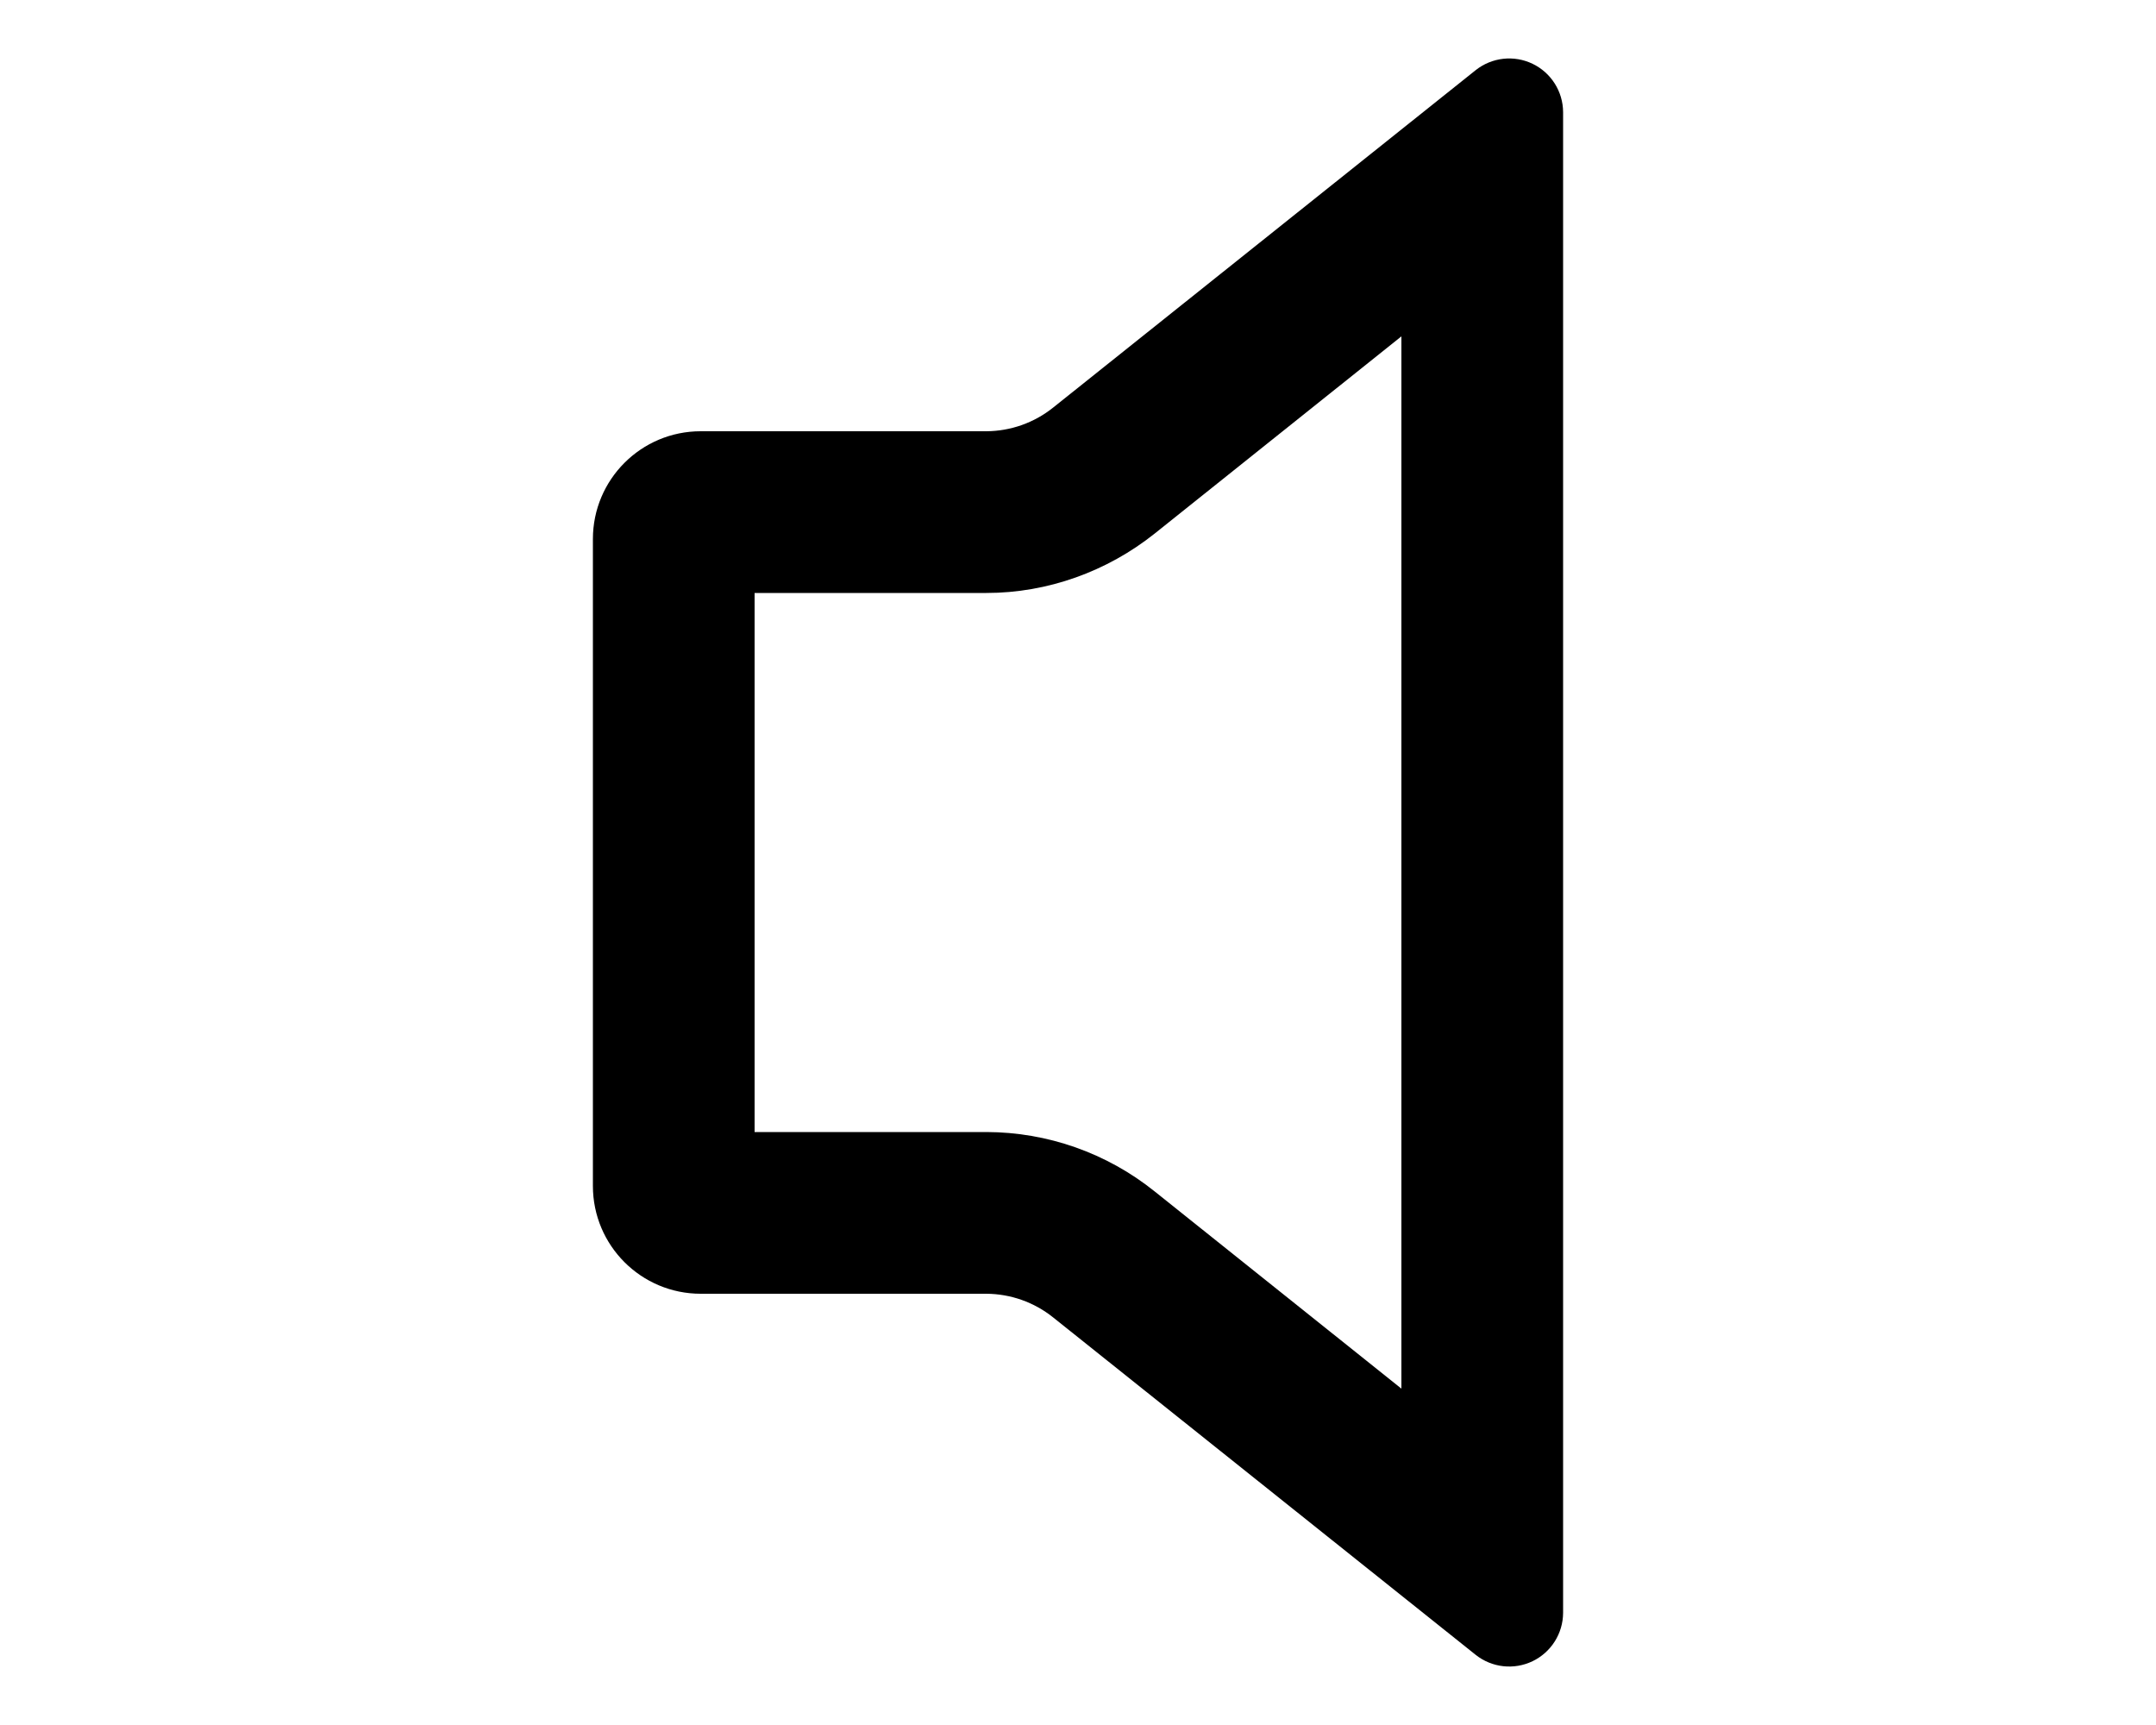
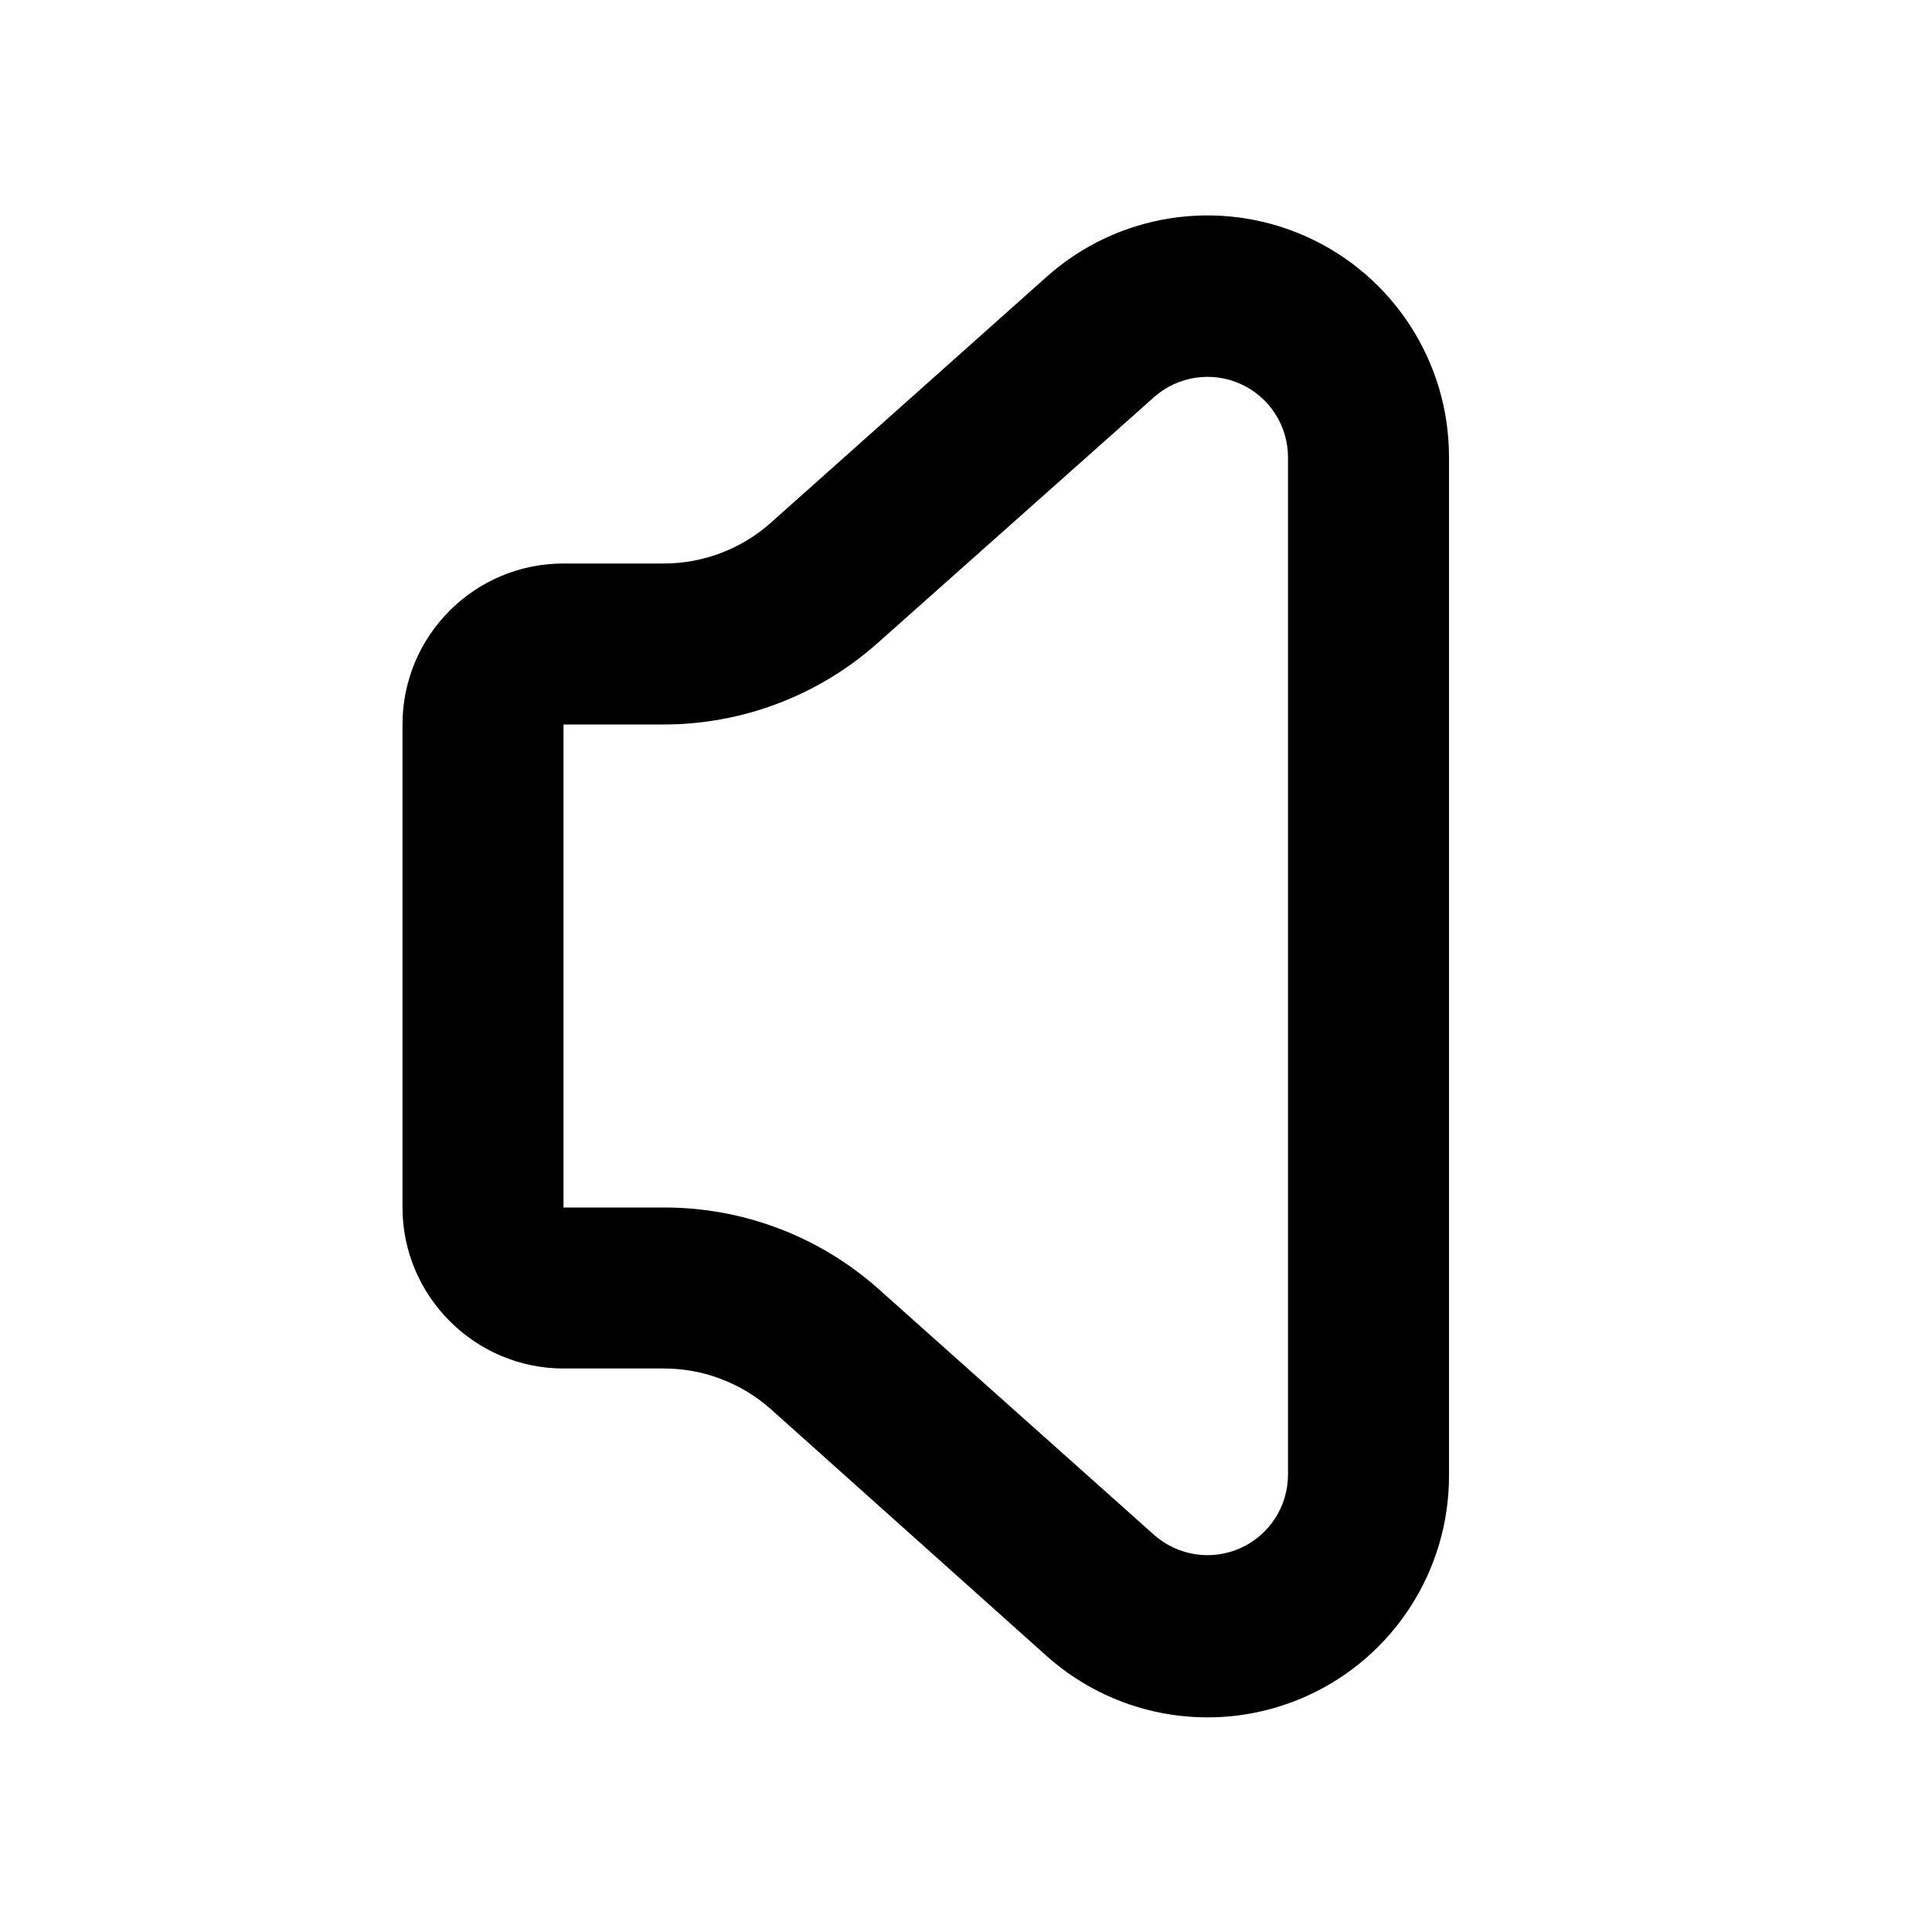
- <svg xmlns="http://www.w3.org/2000/svg" viewBox="0 0 20 16" fill="currentColor">
-   <path fill-rule="evenodd" d="M7 10.5v-5h2.15c.57 0 1.12-.2 1.56-.55L13 3.12v9.76l-2.29-1.83a2.5 2.5 0 0 0-1.56-.55H7Zm2.77-6.72a1 1 0 0 1-.62.22H6.5a1 1 0 0 0-1 1v6a1 1 0 0 0 1 1h2.65a1 1 0 0 1 .62.22l3.92 3.13a.5.5 0 0 0 .81-.39V1.04a.5.5 0 0 0-.81-.39L9.77 3.78Z" />
+ <svg xmlns="http://www.w3.org/2000/svg" viewBox="0 0 24 24" fill="currentColor">
+   <path fill-rule="evenodd" d="M7 9h1.24a4 4 0 0 0 2.66-1.01l3.44-3.06a1 1 0 0 1 1.66.75v12.64a1 1 0 0 1-1.66.75L10.9 16a4 4 0 0 0-2.66-1H7V9ZM5 9v6c0 1.1.9 2 2 2h1.24a2 2 0 0 1 1.33.5L13 20.57a3 3 0 0 0 5-2.25V5.68a3 3 0 0 0-5-2.24L9.58 6.49A2 2 0 0 1 8.24 7H7a2 2 0 0 0-2 2Z" />
</svg>
